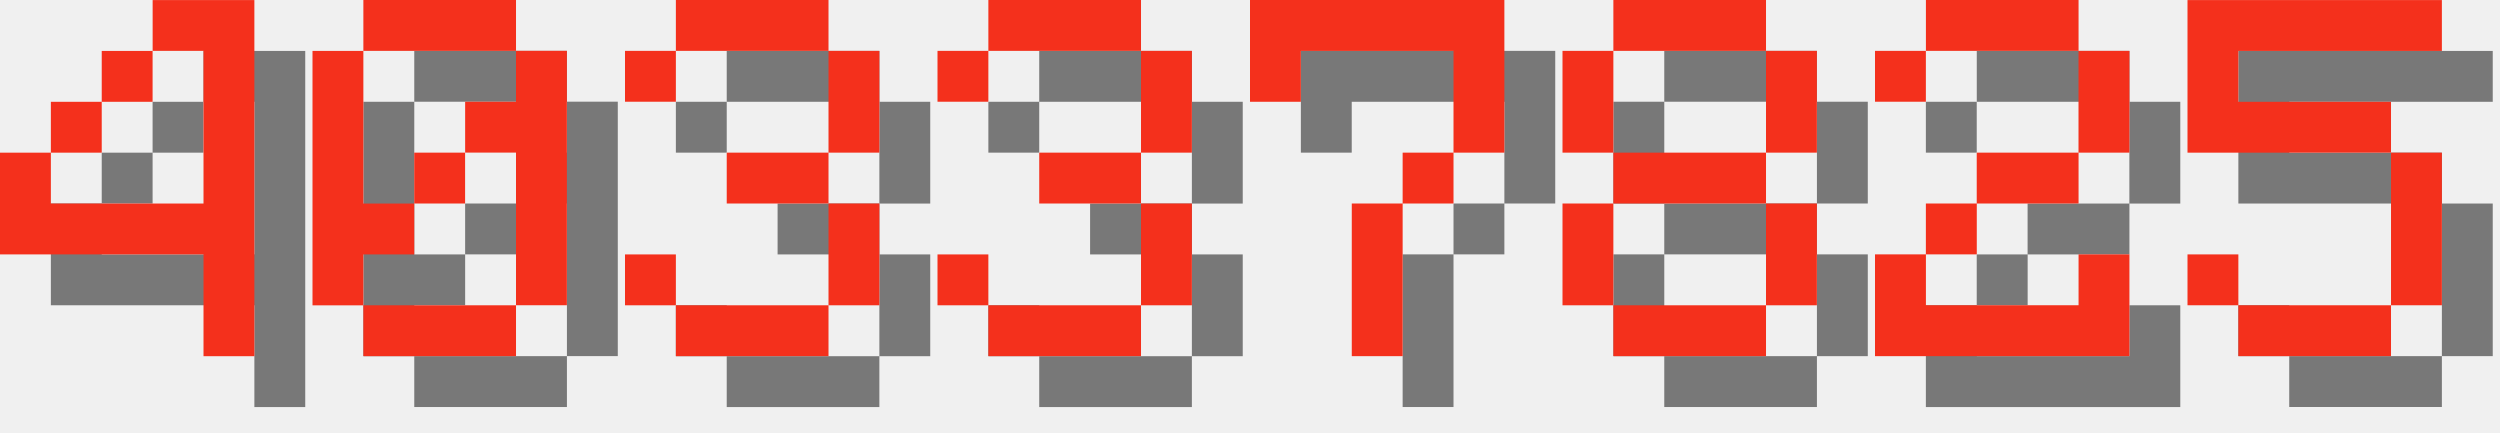
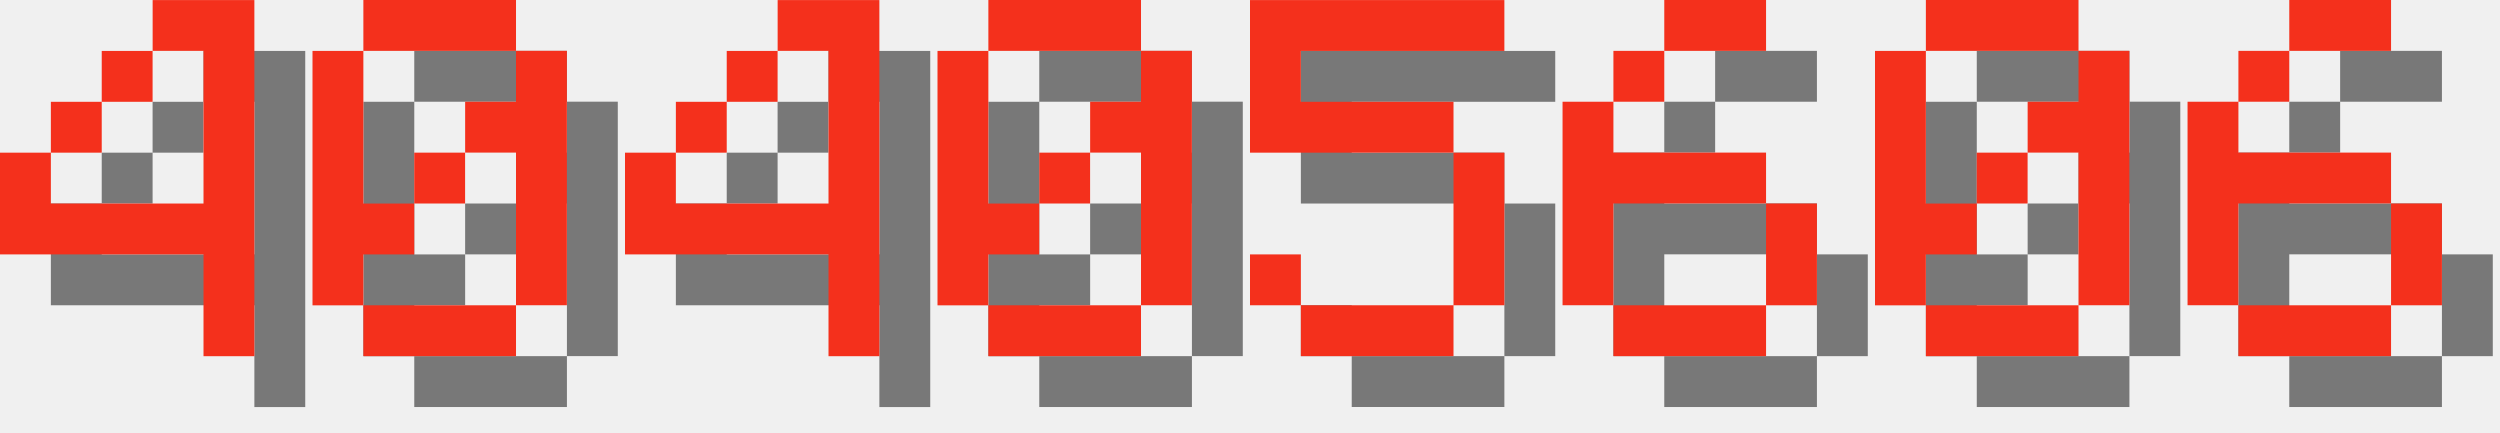
<svg xmlns="http://www.w3.org/2000/svg" version="1.1" width="208.0" height="36">
  <style>
        .text-foreground {
            fill: #F4301C;
        }
        .text-shadow {
            fill: #000000;
            fill-opacity: 0.5;
        }
    </style>
  <g class="digit" id="digit_4" transform="translate(0.0, 0), scale(4)">
    <path id="digit_4_shadow" class="text-shadow" d="m4.233 1.058v1.058h1.058v3.175h-3.175v-1.058h-1.058v2.117h4.233v2.117h1.058v-7.408h-2.117zm-2.117 3.175h1.058v-1.058h-1.058v1.058zm1.058-1.058h1.058v-1.058h-1.058v1.058z" fill-opacity=".5" style="paint-order:stroke fill markers" />
    <path id="digit_4_fg" class="text-foreground" d="m3.175 0v1.058h1.058v3.175h-3.175v-1.058h-1.058v2.117h4.233v2.117h1.058v-7.408h-2.117zm-2.117 3.175h1.058v-1.058h-1.058v1.058zm1.058-1.058h1.058v-1.058h-1.058v1.058z" fill="#fff" style="paint-order:stroke fill markers" />
  </g>
  <g class="digit" id="digit_0" transform="translate(26.0, 0), scale(4)">
    <path id="digit_0_shadow" class="text-shadow" d="m2.117 1.058v1.058h3.175v-1.058h-3.175zm3.175 1.058v1.058h-1.058v1.058h1.058v3.175h1.058v-5.292h-1.058zm0 5.292h-3.175v1.058h3.175v-1.058zm-3.175 0v-1.058h1.058v-1.058h-1.058v-3.175h-1.058v5.292h1.058zm1.058-2.117h1.058v-1.058h-1.058v1.058z" fill-opacity=".5" style="paint-order:stroke fill markers" />
    <path id="digit_0_fg" class="text-foreground" d="m1.058 0v1.058h3.175v-1.058h-3.175zm3.175 1.058v1.058h-1.058v1.058h1.058v3.175h1.058v-5.292h-1.058zm0 5.292h-3.175v1.058h3.175v-1.058zm-3.175 0v-1.058h1.058v-1.058h-1.058v-3.175h-1.058v5.292h1.058zm1.058-2.117h1.058v-1.058h-1.058v1.058z" fill="#fff" style="paint-order:stroke fill markers" />
  </g>
-   <g class="digit" id="digit_3" transform="translate(52.0, 0), scale(4)">
-     <path id="digit_3_shadow" class="text-shadow" d="m1.058 2.117v1.058h1.058v-1.058h3.175v2.117h-2.117v1.058h2.117v2.117h-3.175v-1.058h-1.058v1.058h1.058v1.058h3.175v-1.058h1.058v-2.117h-1.058v-1.058h1.058v-2.117h-1.058v-1.058h-3.175v1.058h-1.058z" fill-opacity=".5" style="paint-order:stroke fill markers" />
-     <path id="digit_3_fg" class="text-foreground" d="m0 1.058v1.058h1.058v-1.058h3.175v2.117h-2.117v1.058h2.117v2.117h-3.175v-1.058h-1.058v1.058h1.058v1.058h3.175v-1.058h1.058v-2.117h-1.058v-1.058h1.058v-2.117h-1.058v-1.058h-3.175v1.058h-1.058z" fill="#fff" style="paint-order:stroke fill markers" />
+   <g class="digit" id="digit_4" transform="translate(52.0, 0), scale(4)">
+     <path id="digit_4_shadow" class="text-shadow" d="m4.233 1.058v1.058h1.058v3.175h-3.175v-1.058h-1.058v2.117h4.233v2.117h1.058v-7.408h-2.117zm-2.117 3.175h1.058v-1.058h-1.058v1.058zm1.058-1.058h1.058v-1.058h-1.058v1.058z" fill-opacity=".5" style="paint-order:stroke fill markers" />
+     <path id="digit_4_fg" class="text-foreground" d="m3.175 0v1.058h1.058v3.175h-3.175v-1.058h-1.058v2.117h4.233v2.117h1.058v-7.408h-2.117zm-2.117 3.175h1.058v-1.058h-1.058v1.058zm1.058-1.058h1.058v-1.058h-1.058v1.058z" fill="#fff" style="paint-order:stroke fill markers" />
  </g>
-   <g class="digit" id="digit_3" transform="translate(78.0, 0), scale(4)">
-     <path id="digit_3_shadow" class="text-shadow" d="m1.058 2.117v1.058h1.058v-1.058h3.175v2.117h-2.117v1.058h2.117v2.117h-3.175v-1.058h-1.058v1.058h1.058v1.058h3.175v-1.058h1.058v-2.117h-1.058v-1.058h1.058v-2.117h-1.058v-1.058h-3.175v1.058h-1.058z" fill-opacity=".5" style="paint-order:stroke fill markers" />
-     <path id="digit_3_fg" class="text-foreground" d="m0 1.058v1.058h1.058v-1.058h3.175v2.117h-2.117v1.058h2.117v2.117h-3.175v-1.058h-1.058v1.058h1.058v1.058h3.175v-1.058h1.058v-2.117h-1.058v-1.058h1.058v-2.117h-1.058v-1.058h-3.175v1.058h-1.058z" fill="#fff" style="paint-order:stroke fill markers" />
+   <g class="digit" id="digit_0" transform="translate(78.0, 0), scale(4)">
+     <path id="digit_0_shadow" class="text-shadow" d="m2.117 1.058v1.058h3.175v-1.058h-3.175zm3.175 1.058v1.058h-1.058v1.058h1.058v3.175h1.058v-5.292h-1.058zm0 5.292h-3.175v1.058h3.175v-1.058zm-3.175 0v-1.058h1.058v-1.058h-1.058v-3.175h-1.058v5.292h1.058zm1.058-2.117h1.058v-1.058h-1.058v1.058z" fill-opacity=".5" style="paint-order:stroke fill markers" />
+     <path id="digit_0_fg" class="text-foreground" d="m1.058 0v1.058h3.175v-1.058h-3.175zm3.175 1.058v1.058h-1.058v1.058h1.058v3.175h1.058v-5.292h-1.058zm0 5.292h-3.175v1.058h3.175v-1.058zm-3.175 0v-1.058h1.058v-1.058h-1.058v-3.175h-1.058v5.292h1.058zm1.058-2.117h1.058v-1.058h-1.058v1.058z" fill="#fff" style="paint-order:stroke fill markers" />
  </g>
-   <g class="digit" id="digit_7" transform="translate(104.0, 0), scale(4)">
-     <path id="digit_7_shadow" class="text-shadow" d="m1.058 1.058 2e-6 2.117h1.058v-1.058h3.175v1.058l2e-7 1.058h-1.058v1.058h-1.058l4e-7 3.175 1.058 1e-7v-3.175h1.058v-1.058h1.058l5e-7 -1.058v-2.117z" fill-opacity=".5" style="paint-order:stroke fill markers" />
-     <path id="digit_7_fg" class="text-foreground" d="m0 0 2e-6 2.117h1.058v-1.058h3.175v1.058l2e-7 1.058h-1.058v1.058h-1.058l4e-7 3.175 1.058 1e-7v-3.175h1.058v-1.058h1.058l5e-7 -1.058v-2.117z" fill="#fff" style="paint-order:stroke fill markers" />
-   </g>
-   <g class="digit" id="digit_8" transform="translate(130.0, 0), scale(4)">
-     <path id="digit_8_shadow" class="text-shadow" d="m2.117 1.058v1.058h3.175v-1.058h-3.175zm3.175 1.058v2.117h1.058v-2.117h-1.058zm0 2.117h-3.175v1.058h3.175v-1.058zm0 1.058v2.117h1.058v-2.117h-1.058zm0 2.117h-3.175v1.058h3.175v-1.058zm-3.175 0v-2.117h-1.058v2.117h1.058zm0-3.175v-2.117h-1.058v2.117h1.058z" fill-opacity=".5" style="paint-order:stroke fill markers" />
-     <path id="digit_8_fg" class="text-foreground" d="m1.058 0v1.058h3.175v-1.058h-3.175zm3.175 1.058v2.117h1.058v-2.117h-1.058zm0 2.117h-3.175v1.058h3.175v-1.058zm0 1.058v2.117h1.058v-2.117h-1.058zm0 2.117h-3.175v1.058h3.175v-1.058zm-3.175 0v-2.117h-1.058v2.117h1.058zm0-3.175v-2.117h-1.058v2.117h1.058z" fill="#fff" style="paint-order:stroke fill markers" />
-   </g>
-   <g class="digit" id="digit_2" transform="translate(156.0, 0), scale(4)">
-     <path id="digit_2_shadow" class="text-shadow" d="m1.058 2.117v1.058h1.058v-1.058h3.175v2.117h-2.117v1.058h-1.058v1.058h-1.058v2.117h5.292v-2.117h-1.058v1.058h-3.175v-1.058h1.058v-1.058h2.117v-1.058h1.058v-2.117h-1.058v-1.058h-3.175v1.058h-1.058z" fill-opacity=".5" style="paint-order:stroke fill markers" />
-     <path id="digit_2_fg" class="text-foreground" d="m0 1.058v1.058h1.058v-1.058h3.175v2.117h-2.117v1.058h-1.058v1.058h-1.058v2.117h5.292v-2.117h-1.058v1.058h-3.175v-1.058h1.058v-1.058h2.117v-1.058h1.058v-2.117h-1.058v-1.058h-3.175v1.058h-1.058z" fill="#fff" style="paint-order:stroke fill markers" />
-   </g>
-   <g class="digit" id="digit_5" transform="translate(182.0, 0), scale(4)">
+   <g class="digit" id="digit_5" transform="translate(104.0, 0), scale(4)">
    <path id="digit_5_shadow" class="text-shadow" d="m1.058 1.058v3.175h4.233v3.175h-3.175v-1.058h-1.058v1.058h1.058v1.058h3.175v-1.058h1.058v-3.175h-1.058v-1.058h-3.175v-1.058h4.233v-1.058h-5.292z" fill-opacity=".5" style="paint-order:stroke fill markers" />
    <path id="digit_5_fg" class="text-foreground" d="m0 0v3.175h4.233v3.175h-3.175v-1.058h-1.058v1.058h1.058v1.058h3.175v-1.058h1.058v-3.175h-1.058v-1.058h-3.175v-1.058h4.233v-1.058h-5.292z" fill="#fff" style="paint-order:stroke fill markers" />
  </g>
+   <g class="digit" id="digit_6" transform="translate(130.0, 0), scale(4)">
+     <path id="digit_6_shadow" class="text-shadow" d="m3.175 1.058v1.058h2.117v-1.058h-2.117zm0 1.058h-1.058v1.058h1.058v-1.058zm-1.058 1.058h-1.058v4.233h1.058v-2.117h3.175v-1.058h-3.175v-1.058zm3.175 2.117v2.117h1.058v-2.117h-1.058zm0 2.117h-3.175v1.058h3.175v-1.058z" fill-opacity=".5" style="paint-order:stroke fill markers" />
+     <path id="digit_6_fg" class="text-foreground" d="m2.117 0v1.058h2.117v-1.058h-2.117zm0 1.058h-1.058v1.058h1.058v-1.058zm-1.058 1.058h-1.058v4.233h1.058v-2.117h3.175v-1.058h-3.175v-1.058zm3.175 2.117v2.117h1.058v-2.117h-1.058zm0 2.117h-3.175v1.058h3.175v-1.058z" fill="#fff" style="paint-order:stroke fill markers" />
+   </g>
+   <g class="digit" id="digit_0" transform="translate(156.0, 0), scale(4)">
+     <path id="digit_0_shadow" class="text-shadow" d="m2.117 1.058v1.058h3.175v-1.058h-3.175zm3.175 1.058v1.058h-1.058v1.058h1.058v3.175h1.058v-5.292h-1.058zm0 5.292h-3.175v1.058h3.175v-1.058zm-3.175 0v-1.058h1.058v-1.058h-1.058v-3.175h-1.058v5.292h1.058zm1.058-2.117h1.058v-1.058h-1.058v1.058z" fill-opacity=".5" style="paint-order:stroke fill markers" />
+     <path id="digit_0_fg" class="text-foreground" d="m1.058 0v1.058h3.175v-1.058h-3.175zm3.175 1.058v1.058h-1.058v1.058h1.058v3.175h1.058v-5.292h-1.058zm0 5.292h-3.175v1.058h3.175v-1.058zm-3.175 0v-1.058h1.058v-1.058h-1.058v-3.175h-1.058v5.292h1.058zm1.058-2.117h1.058v-1.058h-1.058v1.058z" fill="#fff" style="paint-order:stroke fill markers" />
+   </g>
+   <g class="digit" id="digit_6" transform="translate(182.0, 0), scale(4)">
+     <path id="digit_6_shadow" class="text-shadow" d="m3.175 1.058v1.058h2.117v-1.058h-2.117zm0 1.058h-1.058v1.058h1.058v-1.058zm-1.058 1.058h-1.058v4.233h1.058v-2.117h3.175v-1.058h-3.175v-1.058zm3.175 2.117v2.117h1.058v-2.117h-1.058zm0 2.117h-3.175v1.058h3.175v-1.058z" fill-opacity=".5" style="paint-order:stroke fill markers" />
+     <path id="digit_6_fg" class="text-foreground" d="m2.117 0v1.058h2.117v-1.058h-2.117zm0 1.058h-1.058v1.058h1.058v-1.058zm-1.058 1.058h-1.058v4.233h1.058v-2.117h3.175v-1.058h-3.175v-1.058zm3.175 2.117v2.117h1.058v-2.117h-1.058zm0 2.117h-3.175v1.058h3.175v-1.058z" fill="#fff" style="paint-order:stroke fill markers" />
+   </g>
</svg>
